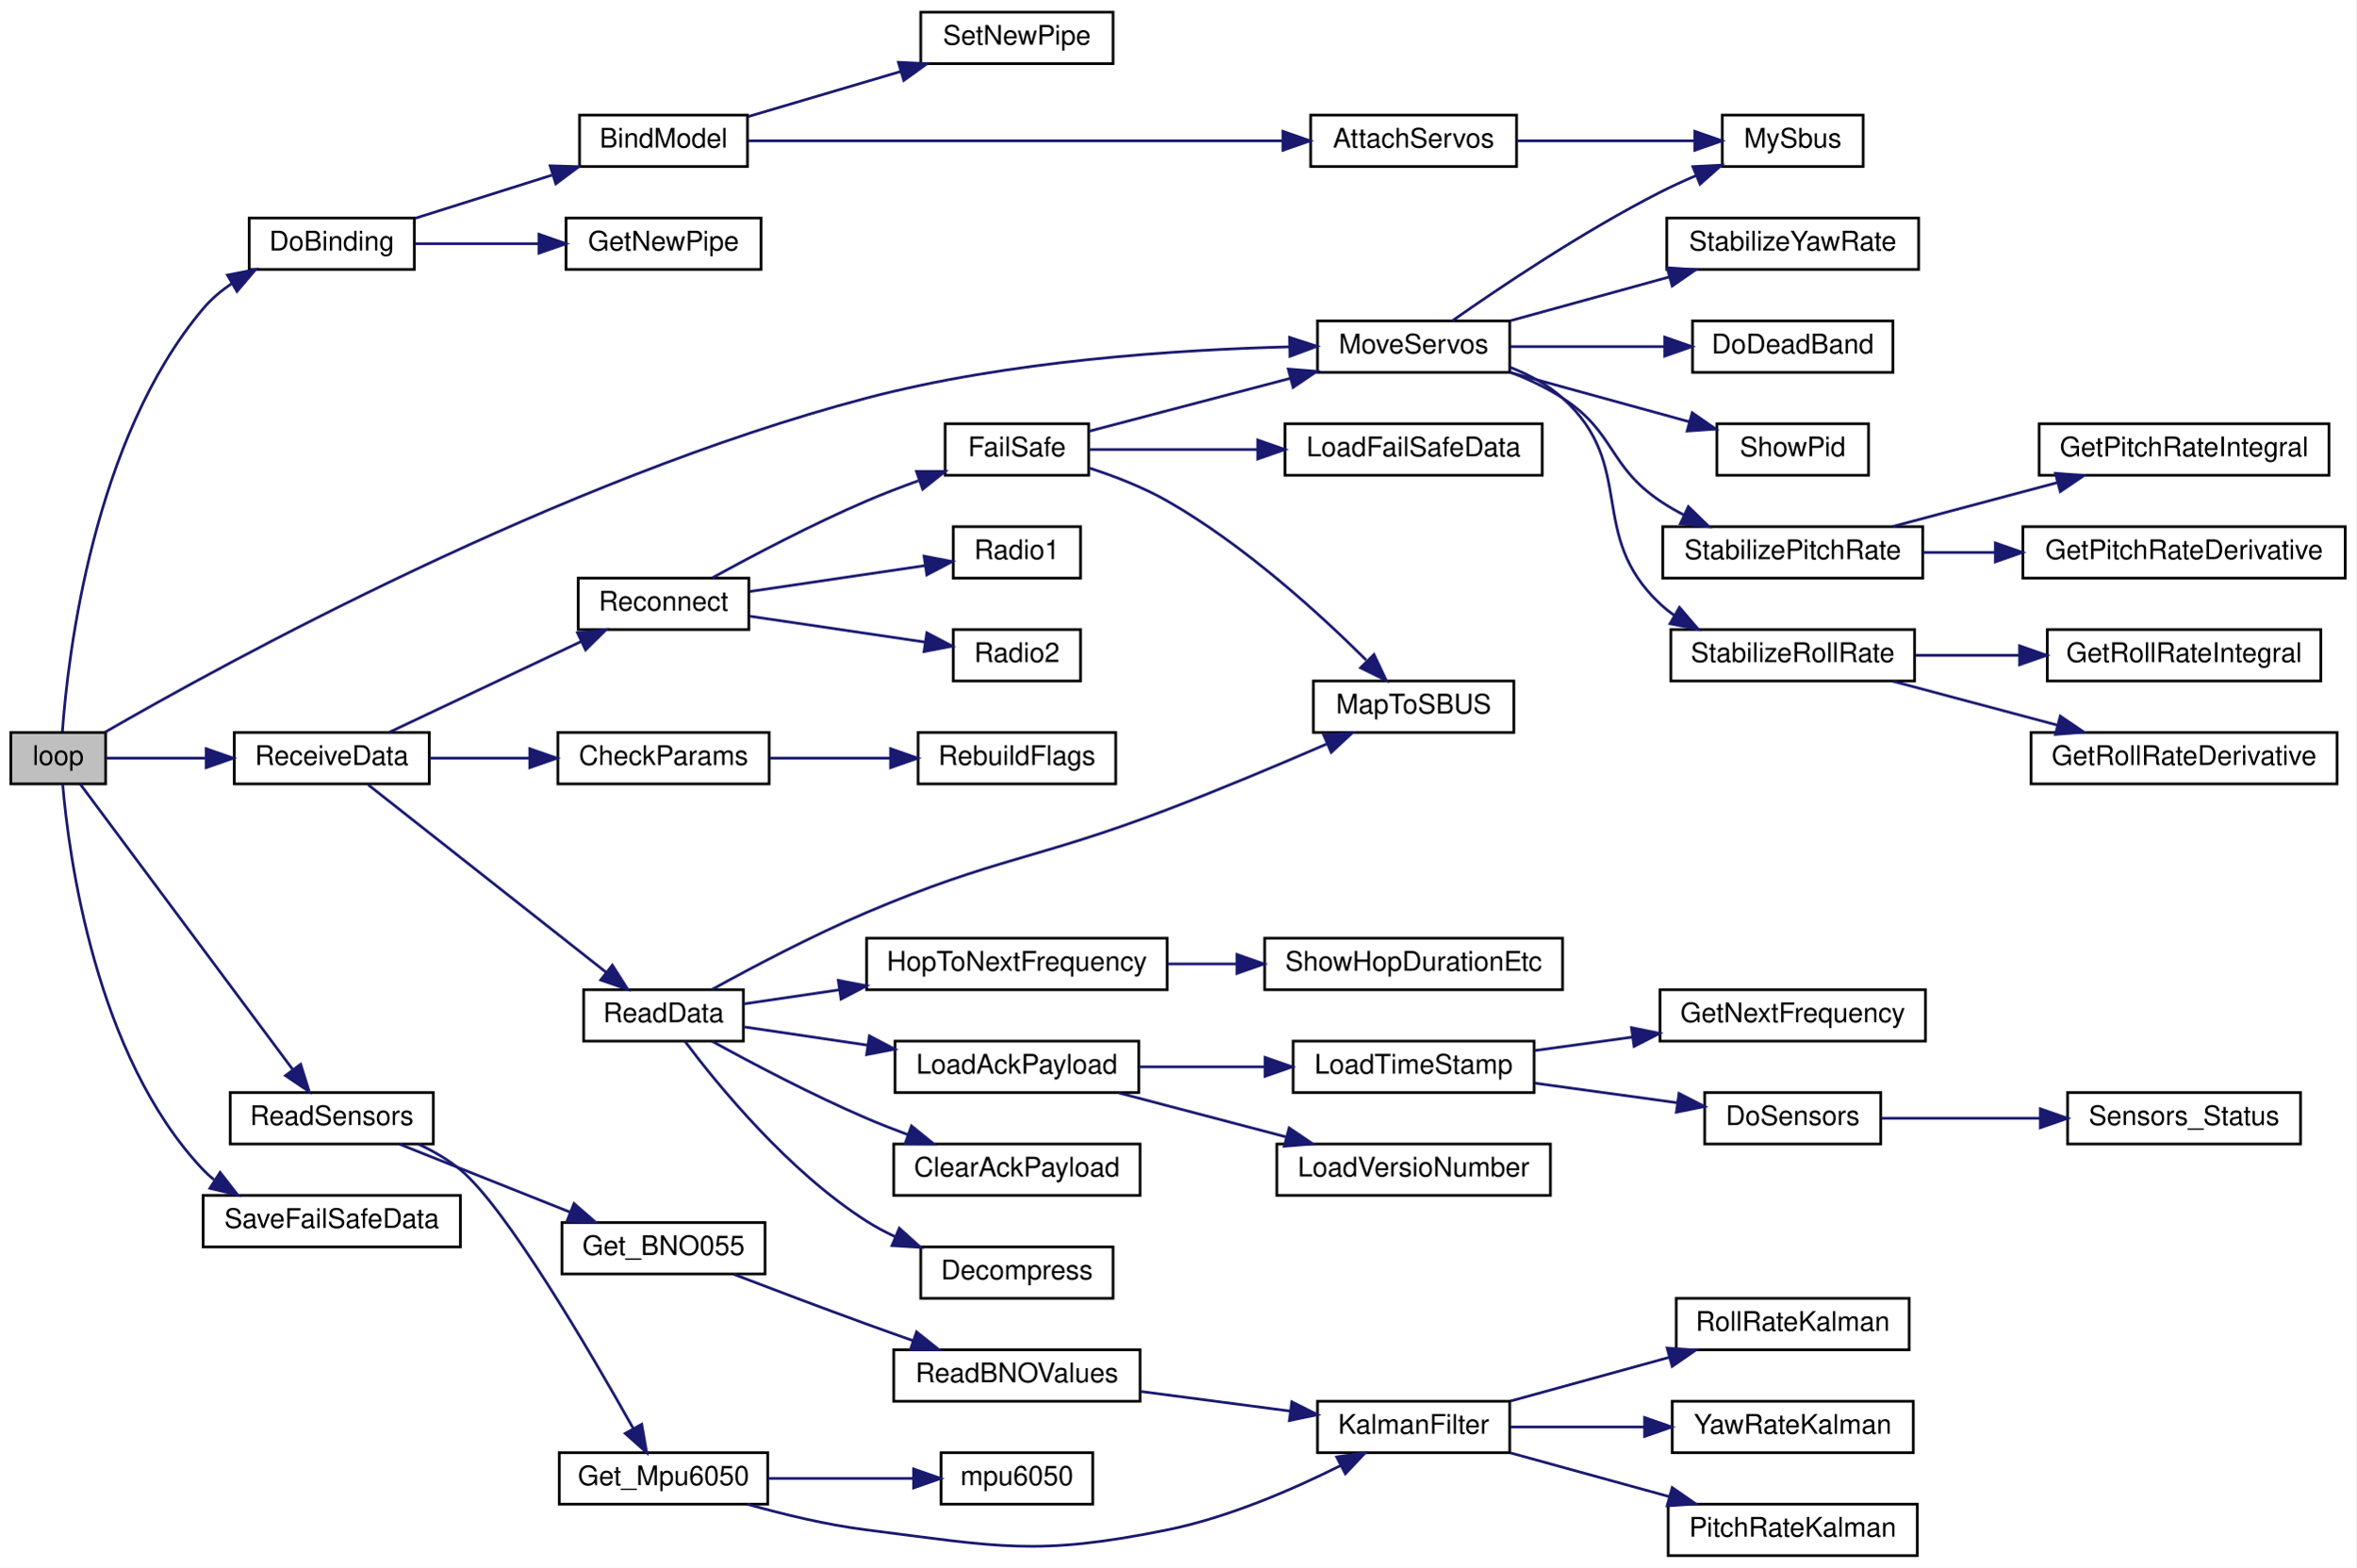
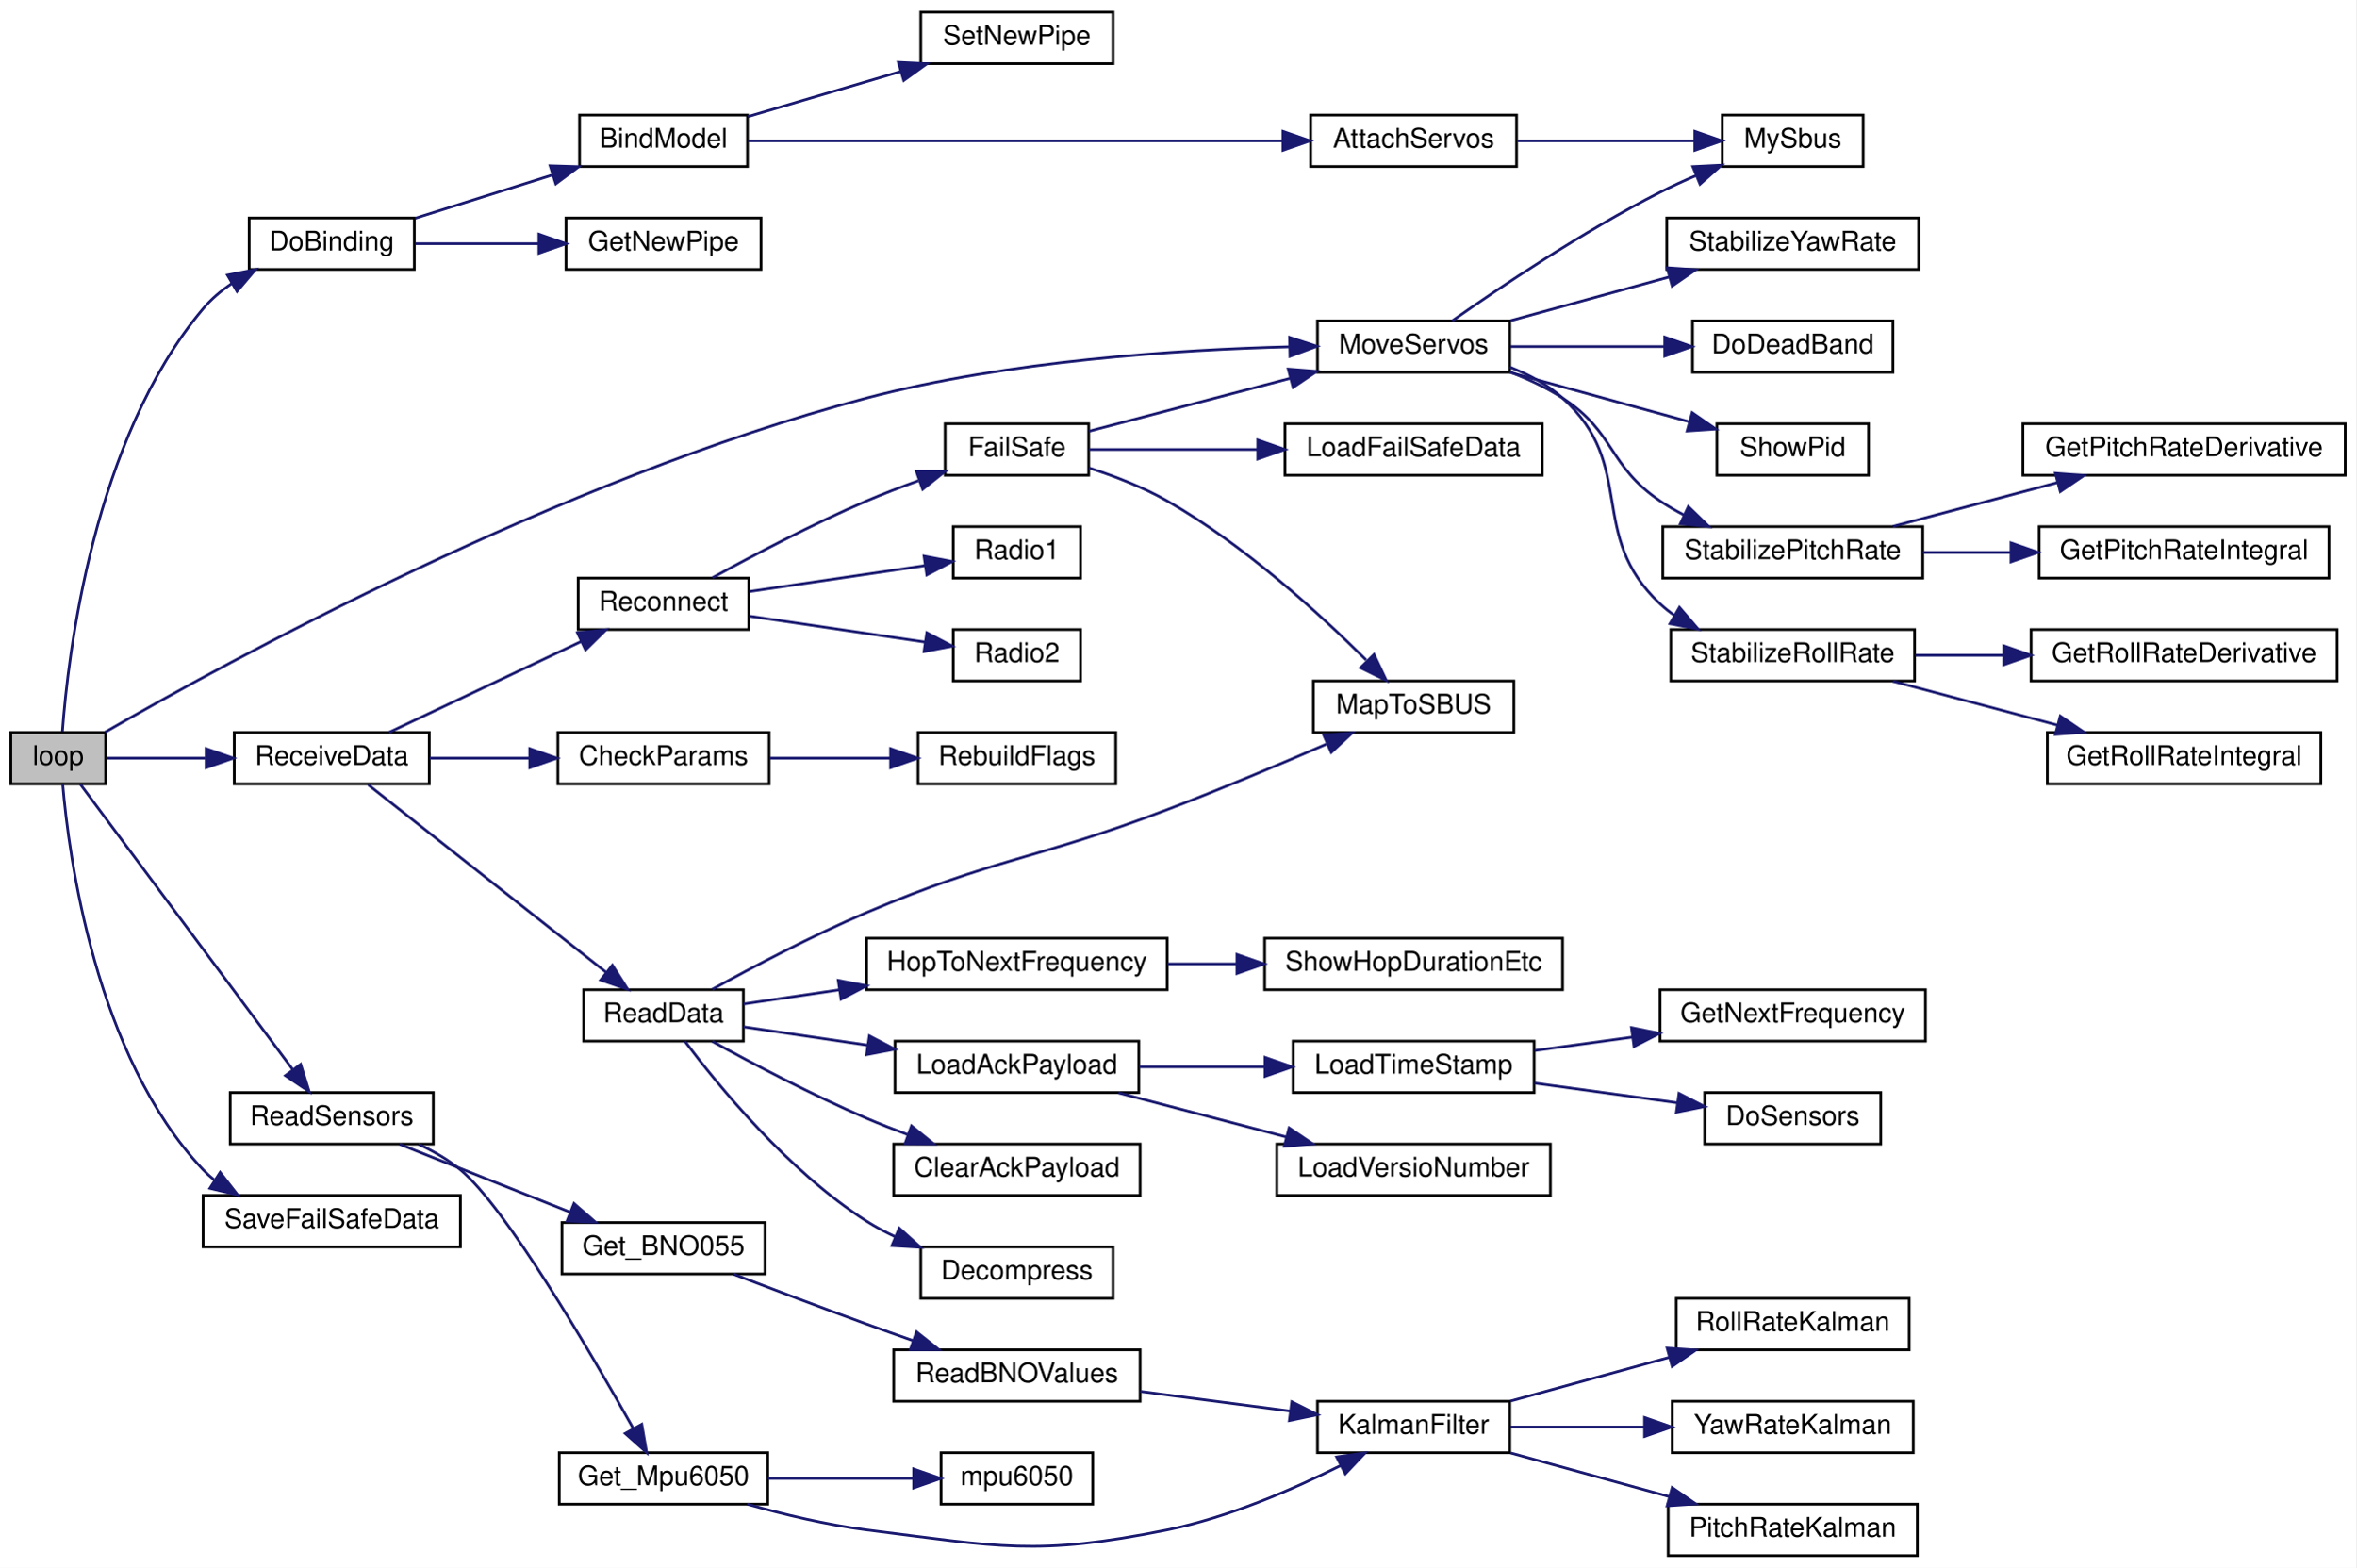
<svg xmlns="http://www.w3.org/2000/svg" xmlns:xlink="http://www.w3.org/1999/xlink" width="870pt" height="579pt" viewBox="0.00 0.00 870.00 579.00">
  <g id="graph0" class="graph" transform="scale(1 1) rotate(0) translate(4 575)">
    <polygon fill="white" stroke="transparent" points="-4,4 -4,-575 866,-575 866,4 -4,4" />
    <g id="node1" class="node">
      <g id="a_node1">
        <a xlink:title=" ">
          <polygon fill="#bfbfbf" stroke="black" points="0,-285.5 0,-304.5 35,-304.5 35,-285.5 0,-285.5" />
          <text text-anchor="middle" x="17.5" y="-292.5" font-family="Helvetica,sans-Serif" font-size="10.00">loop</text>
        </a>
      </g>
    </g>
    <g id="node2" class="node">
      <g id="a_node2">
        <a xlink:href="_receiver_code_2src_2main_8cpp.html#af4a2e182cd3b86ca9765a08100cfb14a" target="_top" xlink:title=" ">
          <polygon fill="white" stroke="black" points="88,-475.5 88,-494.5 149,-494.5 149,-475.5 88,-475.5" />
          <text text-anchor="middle" x="118.5" y="-482.5" font-family="Helvetica,sans-Serif" font-size="10.00">DoBinding</text>
        </a>
      </g>
    </g>
    <g id="edge1" class="edge">
      <path fill="none" stroke="midnightblue" d="M19.04,-304.85C21.06,-332.62 30.29,-412.7 71,-461 73.98,-464.53 77.61,-467.61 81.52,-470.27" />
      <polygon fill="midnightblue" stroke="midnightblue" points="79.97,-473.42 90.36,-475.46 83.5,-467.38 79.97,-473.42" />
    </g>
    <g id="node8" class="node">
      <g id="a_node8">
        <a xlink:href="_receiver_code_2src_2main_8cpp.html#a6f2443a0666140cf4d8b7352bb3b793c" target="_top" xlink:title=" ">
          <polygon fill="white" stroke="black" points="482.5,-437.5 482.5,-456.5 553.5,-456.5 553.5,-437.5 482.5,-437.5" />
          <text text-anchor="middle" x="518" y="-444.5" font-family="Helvetica,sans-Serif" font-size="10.00">MoveServos</text>
        </a>
      </g>
    </g>
    <g id="edge7" class="edge">
      <path fill="none" stroke="midnightblue" d="M34.89,-304.66C78.73,-329.96 203.02,-398.27 316,-428 368.5,-441.82 431.04,-445.87 472.26,-446.92" />
      <polygon fill="midnightblue" stroke="midnightblue" points="472.19,-450.41 482.26,-447.12 472.34,-443.42 472.19,-450.41" />
    </g>
    <g id="node18" class="node">
      <g id="a_node18">
        <a xlink:href="_receiver_code_2src_2main_8cpp.html#a086d3a02a7bdc1f7096c04b69c0b6e1c" target="_top" xlink:title=" ">
          <polygon fill="white" stroke="black" points="81,-152.5 81,-171.5 156,-171.5 156,-152.5 81,-152.5" />
          <text text-anchor="middle" x="118.5" y="-159.5" font-family="Helvetica,sans-Serif" font-size="10.00">ReadSensors</text>
        </a>
      </g>
    </g>
    <g id="edge18" class="edge">
      <path fill="none" stroke="midnightblue" d="M25.62,-285.43C42.02,-263.4 82.69,-208.76 104,-180.14" />
      <polygon fill="midnightblue" stroke="midnightblue" points="107.01,-181.95 110.18,-171.84 101.4,-177.77 107.01,-181.95" />
    </g>
    <g id="node27" class="node">
      <g id="a_node27">
        <a xlink:href="_receiver_code_2src_2main_8cpp.html#a06807a4f185694d37f774702ba74db0a" target="_top" xlink:title=" ">
          <polygon fill="white" stroke="black" points="82.5,-285.5 82.5,-304.5 154.5,-304.5 154.5,-285.5 82.5,-285.5" />
          <text text-anchor="middle" x="118.5" y="-292.5" font-family="Helvetica,sans-Serif" font-size="10.00">ReceiveData</text>
        </a>
      </g>
    </g>
    <g id="edge28" class="edge">
      <path fill="none" stroke="midnightblue" d="M35.29,-295C45.39,-295 58.78,-295 71.81,-295" />
      <polygon fill="midnightblue" stroke="midnightblue" points="72.12,-298.5 82.12,-295 72.12,-291.5 72.12,-298.5" />
    </g>
-     <g id="node47" class="node">
-       <g id="a_node47">
+     <g id="node46" class="node">
+       <g id="a_node46">
        <a xlink:href="_receiver_code_2src_2main_8cpp.html#a96891035aa9f064462b6a614c5878f51" target="_top" xlink:title=" ">
          <polygon fill="white" stroke="black" points="71,-114.5 71,-133.5 166,-133.5 166,-114.5 71,-114.5" />
          <text text-anchor="middle" x="118.5" y="-121.5" font-family="Helvetica,sans-Serif" font-size="10.00">SaveFailSafeData</text>
        </a>
      </g>
    </g>
-     <g id="edge50" class="edge">
+     <g id="edge49" class="edge">
      <path fill="none" stroke="midnightblue" d="M19.14,-285.42C21.38,-259.16 31.09,-185.18 71,-143 72.24,-141.69 73.58,-140.47 74.99,-139.34" />
      <polygon fill="midnightblue" stroke="midnightblue" points="77.27,-142.03 83.79,-133.67 73.49,-136.14 77.27,-142.03" />
    </g>
    <g id="node3" class="node">
      <g id="a_node3">
        <a xlink:href="_receiver_code_2src_2main_8cpp.html#aa0c6905579a33aef28d737d43676cbbd" target="_top" xlink:title=" ">
          <polygon fill="white" stroke="black" points="210,-513.5 210,-532.5 272,-532.5 272,-513.5 210,-513.5" />
          <text text-anchor="middle" x="241" y="-520.5" font-family="Helvetica,sans-Serif" font-size="10.00">BindModel</text>
        </a>
      </g>
    </g>
    <g id="edge2" class="edge">
      <path fill="none" stroke="midnightblue" d="M149.29,-494.39C164.52,-499.2 183.29,-505.12 199.79,-510.32" />
      <polygon fill="midnightblue" stroke="midnightblue" points="199.13,-513.78 209.72,-513.45 201.23,-507.11 199.13,-513.78" />
    </g>
    <g id="node7" class="node">
      <g id="a_node7">
        <a xlink:href="radio_8h.html#ad8b2470258da4e397b34d67ffce9ebaf" target="_top" xlink:title=" ">
          <polygon fill="white" stroke="black" points="205,-475.5 205,-494.5 277,-494.5 277,-475.5 205,-475.5" />
          <text text-anchor="middle" x="241" y="-482.5" font-family="Helvetica,sans-Serif" font-size="10.00">GetNewPipe</text>
        </a>
      </g>
    </g>
    <g id="edge6" class="edge">
      <path fill="none" stroke="midnightblue" d="M149.29,-485C162.99,-485 179.55,-485 194.74,-485" />
      <polygon fill="midnightblue" stroke="midnightblue" points="195,-488.5 205,-485 195,-481.5 195,-488.5" />
    </g>
    <g id="node4" class="node">
      <g id="a_node4">
        <a xlink:href="_receiver_code_2src_2main_8cpp.html#a0cbfd712ab3bd8f654bc19400fd704bd" target="_top" xlink:title=" ">
          <polygon fill="white" stroke="black" points="480,-513.5 480,-532.5 556,-532.5 556,-513.5 480,-513.5" />
          <text text-anchor="middle" x="518" y="-520.5" font-family="Helvetica,sans-Serif" font-size="10.00">AttachServos</text>
        </a>
      </g>
    </g>
    <g id="edge3" class="edge">
      <path fill="none" stroke="midnightblue" d="M272.22,-523C319.9,-523 412.98,-523 469.61,-523" />
      <polygon fill="midnightblue" stroke="midnightblue" points="469.74,-526.5 479.74,-523 469.74,-519.5 469.74,-526.5" />
    </g>
    <g id="node6" class="node">
      <g id="a_node6">
        <a xlink:href="radio_8h.html#a6f54969e66375decc44723b141b78766" target="_top" xlink:title=" ">
          <polygon fill="white" stroke="black" points="336,-551.5 336,-570.5 407,-570.5 407,-551.5 336,-551.5" />
          <text text-anchor="middle" x="371.5" y="-558.5" font-family="Helvetica,sans-Serif" font-size="10.00">SetNewPipe</text>
        </a>
      </g>
    </g>
    <g id="edge5" class="edge">
      <path fill="none" stroke="midnightblue" d="M272.13,-531.91C288.98,-536.89 310.24,-543.18 328.69,-548.63" />
      <polygon fill="midnightblue" stroke="midnightblue" points="327.73,-552 338.31,-551.48 329.72,-545.29 327.73,-552" />
    </g>
    <g id="node5" class="node">
      <g id="a_node5">
        <a xlink:href="_receiver_code_2src_2main_8cpp.html#a5424788640aaa8d535d6ea077949ef82" target="_top" xlink:title=" ">
          <polygon fill="white" stroke="black" points="632,-513.5 632,-532.5 684,-532.5 684,-513.5 632,-513.5" />
          <text text-anchor="middle" x="658" y="-520.5" font-family="Helvetica,sans-Serif" font-size="10.00">MySbus</text>
        </a>
      </g>
    </g>
    <g id="edge4" class="edge">
      <path fill="none" stroke="midnightblue" d="M556.34,-523C576.64,-523 601.61,-523 621.6,-523" />
      <polygon fill="midnightblue" stroke="midnightblue" points="621.84,-526.5 631.84,-523 621.84,-519.5 621.84,-526.5" />
    </g>
    <g id="edge9" class="edge">
      <path fill="none" stroke="midnightblue" d="M532.25,-456.51C549.41,-468.56 580.48,-489.49 609,-504 613.27,-506.17 617.85,-508.27 622.42,-510.22" />
      <polygon fill="midnightblue" stroke="midnightblue" points="621.11,-513.47 631.69,-514.01 623.76,-506.99 621.11,-513.47" />
    </g>
    <g id="node9" class="node">
      <g id="a_node9">
        <a xlink:href="imu_8h.html#a8af33ed107fd76161fafaedefee43681" target="_top" xlink:title=" ">
          <polygon fill="white" stroke="black" points="621,-437.5 621,-456.5 695,-456.5 695,-437.5 621,-437.5" />
          <text text-anchor="middle" x="658" y="-444.5" font-family="Helvetica,sans-Serif" font-size="10.00">DoDeadBand</text>
        </a>
      </g>
    </g>
    <g id="edge8" class="edge">
      <path fill="none" stroke="midnightblue" d="M553.82,-447C571.07,-447 592.13,-447 610.71,-447" />
      <polygon fill="midnightblue" stroke="midnightblue" points="610.74,-450.5 620.74,-447 610.74,-443.5 610.74,-450.5" />
    </g>
    <g id="node10" class="node">
      <g id="a_node10">
        <a xlink:href="_receiver_code_2src_2main_8cpp.html#a6d8b17c285caab118add813ad0dfdc69" target="_top" xlink:title=" ">
          <polygon fill="white" stroke="black" points="630,-399.5 630,-418.5 686,-418.5 686,-399.5 630,-399.5" />
          <text text-anchor="middle" x="658" y="-406.5" font-family="Helvetica,sans-Serif" font-size="10.00">ShowPid</text>
        </a>
      </g>
    </g>
    <g id="edge10" class="edge">
      <path fill="none" stroke="midnightblue" d="M553.82,-437.41C574,-431.86 599.39,-424.86 619.93,-419.21" />
      <polygon fill="midnightblue" stroke="midnightblue" points="620.87,-422.58 629.58,-416.55 619.01,-415.83 620.87,-422.58" />
    </g>
    <g id="node11" class="node">
      <g id="a_node11">
        <a xlink:href="imu_8h.html#a49760866b31e1d6fdc7354d0bfe1e214" target="_top" xlink:title=" ">
          <polygon fill="white" stroke="black" points="610,-361.5 610,-380.5 706,-380.5 706,-361.5 610,-361.5" />
          <text text-anchor="middle" x="658" y="-368.5" font-family="Helvetica,sans-Serif" font-size="10.00">StabilizePitchRate</text>
        </a>
      </g>
    </g>
    <g id="edge11" class="edge">
      <path fill="none" stroke="midnightblue" d="M553.57,-437.59C560.29,-435.01 567.08,-431.84 573,-428 592.52,-415.34 589.73,-403.03 609,-390 611.75,-388.14 614.7,-386.42 617.75,-384.85" />
      <polygon fill="midnightblue" stroke="midnightblue" points="619.45,-387.91 627.04,-380.52 616.5,-381.57 619.45,-387.91" />
    </g>
    <g id="node14" class="node">
      <g id="a_node14">
        <a xlink:href="imu_8h.html#a728333ba3718182e54444a5d42dfaf42" target="_top" xlink:title=" ">
          <polygon fill="white" stroke="black" points="613,-323.5 613,-342.5 703,-342.5 703,-323.5 613,-323.5" />
          <text text-anchor="middle" x="658" y="-330.5" font-family="Helvetica,sans-Serif" font-size="10.00">StabilizeRollRate</text>
        </a>
      </g>
    </g>
    <g id="edge14" class="edge">
      <path fill="none" stroke="midnightblue" d="M553.51,-439.42C560.53,-436.69 567.46,-432.99 573,-428 600.77,-402.98 581.72,-377.55 609,-352 610.65,-350.46 612.44,-349.03 614.32,-347.72" />
      <polygon fill="midnightblue" stroke="midnightblue" points="616.17,-350.69 623.07,-342.65 612.66,-344.64 616.17,-350.69" />
    </g>
    <g id="node17" class="node">
      <g id="a_node17">
        <a xlink:href="imu_8h.html#ae6c34569f8567a3895fddfd6448bcee2" target="_top" xlink:title=" ">
          <polygon fill="white" stroke="black" points="611.5,-475.5 611.5,-494.5 704.5,-494.5 704.5,-475.5 611.5,-475.5" />
          <text text-anchor="middle" x="658" y="-482.5" font-family="Helvetica,sans-Serif" font-size="10.00">StabilizeYawRate</text>
        </a>
      </g>
    </g>
    <g id="edge17" class="edge">
      <path fill="none" stroke="midnightblue" d="M553.82,-456.59C571.64,-461.49 593.52,-467.52 612.54,-472.76" />
      <polygon fill="midnightblue" stroke="midnightblue" points="611.62,-476.13 622.19,-475.41 613.48,-469.38 611.62,-476.13" />
    </g>
    <g id="node12" class="node">
      <g id="a_node12">
        <a xlink:href="imu_8h.html#ac014ca8e30c59c609753d77ecb2066e1" target="_top" xlink:title=" ">
-           <polygon fill="white" stroke="black" points="743,-361.5 743,-380.5 862,-380.5 862,-361.5 743,-361.5" />
-           <text text-anchor="middle" x="802.5" y="-368.5" font-family="Helvetica,sans-Serif" font-size="10.00">GetPitchRateDerivative</text>
+           <polygon fill="white" stroke="black" points="743,-399.5 743,-418.5 862,-418.5 862,-399.5 743,-399.5" />
+           <text text-anchor="middle" x="802.5" y="-406.5" font-family="Helvetica,sans-Serif" font-size="10.00">GetPitchRateDerivative</text>
        </a>
      </g>
    </g>
    <g id="edge12" class="edge">
-       <path fill="none" stroke="midnightblue" d="M706.05,-371C714.6,-371 723.66,-371 732.68,-371" />
-       <polygon fill="midnightblue" stroke="midnightblue" points="732.8,-374.5 742.8,-371 732.8,-367.5 732.8,-374.5" />
+       <path fill="none" stroke="midnightblue" d="M694.96,-380.59C713.44,-385.52 736.16,-391.57 755.86,-396.83" />
+       <polygon fill="midnightblue" stroke="midnightblue" points="754.99,-400.22 765.55,-399.41 756.79,-393.46 754.99,-400.22" />
    </g>
    <g id="node13" class="node">
      <g id="a_node13">
        <a xlink:href="imu_8h.html#acd8257c47375b8831e52fca355396d51" target="_top" xlink:title=" ">
-           <polygon fill="white" stroke="black" points="749,-399.5 749,-418.5 856,-418.5 856,-399.5 749,-399.5" />
-           <text text-anchor="middle" x="802.5" y="-406.5" font-family="Helvetica,sans-Serif" font-size="10.00">GetPitchRateIntegral</text>
+           <polygon fill="white" stroke="black" points="749,-361.5 749,-380.5 856,-380.5 856,-361.5 749,-361.5" />
+           <text text-anchor="middle" x="802.5" y="-368.5" font-family="Helvetica,sans-Serif" font-size="10.00">GetPitchRateIntegral</text>
        </a>
      </g>
    </g>
    <g id="edge13" class="edge">
-       <path fill="none" stroke="midnightblue" d="M694.96,-380.59C713.44,-385.52 736.16,-391.57 755.86,-396.83" />
-       <polygon fill="midnightblue" stroke="midnightblue" points="754.99,-400.22 765.55,-399.41 756.79,-393.46 754.99,-400.22" />
+       <path fill="none" stroke="midnightblue" d="M706.05,-371C716.38,-371 727.47,-371 738.3,-371" />
+       <polygon fill="midnightblue" stroke="midnightblue" points="738.58,-374.5 748.58,-371 738.58,-367.5 738.58,-374.5" />
    </g>
    <g id="node15" class="node">
      <g id="a_node15">
        <a xlink:href="imu_8h.html#a440cead796442e3ec67f07b13662f2b8" target="_top" xlink:title=" ">
-           <polygon fill="white" stroke="black" points="746,-285.5 746,-304.5 859,-304.5 859,-285.5 746,-285.5" />
-           <text text-anchor="middle" x="802.5" y="-292.5" font-family="Helvetica,sans-Serif" font-size="10.00">GetRollRateDerivative</text>
+           <polygon fill="white" stroke="black" points="746,-323.5 746,-342.5 859,-342.5 859,-323.5 746,-323.5" />
+           <text text-anchor="middle" x="802.5" y="-330.5" font-family="Helvetica,sans-Serif" font-size="10.00">GetRollRateDerivative</text>
        </a>
      </g>
    </g>
    <g id="edge15" class="edge">
-       <path fill="none" stroke="midnightblue" d="M694.96,-323.41C713.44,-318.48 736.16,-312.43 755.86,-307.17" />
-       <polygon fill="midnightblue" stroke="midnightblue" points="756.79,-310.54 765.55,-304.59 754.99,-303.78 756.79,-310.54" />
+       <path fill="none" stroke="midnightblue" d="M703.31,-333C713.63,-333 724.83,-333 735.86,-333" />
+       <polygon fill="midnightblue" stroke="midnightblue" points="735.9,-336.5 745.9,-333 735.9,-329.5 735.9,-336.5" />
    </g>
    <g id="node16" class="node">
      <g id="a_node16">
        <a xlink:href="imu_8h.html#aad3abf2eaa21decfe43ff4c98a09570d" target="_top" xlink:title=" ">
-           <polygon fill="white" stroke="black" points="752,-323.5 752,-342.5 853,-342.5 853,-323.5 752,-323.5" />
-           <text text-anchor="middle" x="802.5" y="-330.5" font-family="Helvetica,sans-Serif" font-size="10.00">GetRollRateIntegral</text>
+           <polygon fill="white" stroke="black" points="752,-285.5 752,-304.5 853,-304.5 853,-285.5 752,-285.5" />
+           <text text-anchor="middle" x="802.5" y="-292.5" font-family="Helvetica,sans-Serif" font-size="10.00">GetRollRateIntegral</text>
        </a>
      </g>
    </g>
    <g id="edge16" class="edge">
-       <path fill="none" stroke="midnightblue" d="M703.31,-333C715.43,-333 728.77,-333 741.6,-333" />
-       <polygon fill="midnightblue" stroke="midnightblue" points="741.75,-336.5 751.75,-333 741.75,-329.5 741.75,-336.5" />
+       <path fill="none" stroke="midnightblue" d="M694.96,-323.41C713.44,-318.48 736.16,-312.43 755.86,-307.17" />
+       <polygon fill="midnightblue" stroke="midnightblue" points="756.79,-310.54 765.55,-304.59 754.99,-303.78 756.79,-310.54" />
    </g>
    <g id="node19" class="node">
      <g id="a_node19">
        <a xlink:href="imu_8h.html#a0a42bf3b1e9cbb81a47f6481033bf1f3" target="_top" xlink:title="Get orientation and angular velocity event data from a BNO055 sensor.">
          <polygon fill="white" stroke="black" points="203.5,-104.5 203.5,-123.5 278.5,-123.5 278.5,-104.5 203.5,-104.5" />
          <text text-anchor="middle" x="241" y="-111.5" font-family="Helvetica,sans-Serif" font-size="10.00">Get_BNO055</text>
        </a>
      </g>
    </g>
    <g id="edge19" class="edge">
      <path fill="none" stroke="midnightblue" d="M143.6,-152.4C161.66,-145.21 186.6,-135.27 206.58,-127.31" />
      <polygon fill="midnightblue" stroke="midnightblue" points="207.95,-130.53 215.95,-123.58 205.36,-124.03 207.95,-130.53" />
    </g>
    <g id="node25" class="node">
      <g id="a_node25">
        <a xlink:href="imu_8h.html#a9224f8e4acb767972ce76af0ecfd00a7" target="_top" xlink:title=" ">
          <polygon fill="white" stroke="black" points="202.5,-19.5 202.5,-38.5 279.5,-38.5 279.5,-19.5 202.5,-19.5" />
          <text text-anchor="middle" x="241" y="-26.5" font-family="Helvetica,sans-Serif" font-size="10.00">Get_Mpu6050</text>
        </a>
      </g>
    </g>
    <g id="edge25" class="edge">
      <path fill="none" stroke="midnightblue" d="M150.51,-152.43C156.01,-149.89 161.43,-146.78 166,-143 182.75,-129.14 213.73,-76.16 229.77,-47.57" />
      <polygon fill="midnightblue" stroke="midnightblue" points="232.97,-49.01 234.78,-38.57 226.86,-45.61 232.97,-49.01" />
    </g>
    <g id="node20" class="node">
      <g id="a_node20">
        <a xlink:href="imu_8h.html#a4092afcd252a5ca0805d2fd08847a81b" target="_top" xlink:title=" ">
          <polygon fill="white" stroke="black" points="326,-57.5 326,-76.5 417,-76.5 417,-57.5 326,-57.5" />
          <text text-anchor="middle" x="371.5" y="-64.5" font-family="Helvetica,sans-Serif" font-size="10.00">ReadBNOValues</text>
        </a>
      </g>
    </g>
    <g id="edge20" class="edge">
      <path fill="none" stroke="midnightblue" d="M266.94,-104.38C281.26,-98.9 299.6,-91.96 316,-86 321.55,-83.98 327.43,-81.89 333.2,-79.86" />
      <polygon fill="midnightblue" stroke="midnightblue" points="334.44,-83.13 342.72,-76.53 332.13,-76.52 334.44,-83.13" />
    </g>
    <g id="node21" class="node">
      <g id="a_node21">
        <a xlink:href="imu_8h.html#a35dce9e6f35ef4283f11c27d7e795d07" target="_top" xlink:title="Apply a Kalman filter to the IMU's latest data.">
          <polygon fill="white" stroke="black" points="482.5,-38.5 482.5,-57.5 553.5,-57.5 553.5,-38.5 482.5,-38.5" />
          <text text-anchor="middle" x="518" y="-45.5" font-family="Helvetica,sans-Serif" font-size="10.00">KalmanFilter</text>
        </a>
      </g>
    </g>
    <g id="edge21" class="edge">
      <path fill="none" stroke="midnightblue" d="M417.03,-61.14C434.64,-58.83 454.84,-56.17 472.45,-53.86" />
      <polygon fill="midnightblue" stroke="midnightblue" points="473.02,-57.31 482.48,-52.54 472.11,-50.37 473.02,-57.31" />
    </g>
    <g id="node22" class="node">
      <g id="a_node22">
        <a xlink:href="imu_8h.html#a4f88a3a338fdaa84ca8bb9e8bf5d546f" target="_top" xlink:title=" ">
          <polygon fill="white" stroke="black" points="612,-0.5 612,-19.5 704,-19.5 704,-0.5 612,-0.5" />
          <text text-anchor="middle" x="658" y="-7.5" font-family="Helvetica,sans-Serif" font-size="10.00">PitchRateKalman</text>
        </a>
      </g>
    </g>
    <g id="edge22" class="edge">
      <path fill="none" stroke="midnightblue" d="M553.82,-38.41C571.64,-33.51 593.52,-27.48 612.54,-22.24" />
      <polygon fill="midnightblue" stroke="midnightblue" points="613.48,-25.62 622.19,-19.59 611.62,-18.87 613.48,-25.62" />
    </g>
    <g id="node23" class="node">
      <g id="a_node23">
        <a xlink:href="imu_8h.html#ab0c6ffec7e4dc919249560fcd6fac3aa" target="_top" xlink:title=" ">
          <polygon fill="white" stroke="black" points="615,-76.5 615,-95.5 701,-95.5 701,-76.5 615,-76.5" />
          <text text-anchor="middle" x="658" y="-83.5" font-family="Helvetica,sans-Serif" font-size="10.00">RollRateKalman</text>
        </a>
      </g>
    </g>
    <g id="edge23" class="edge">
      <path fill="none" stroke="midnightblue" d="M553.82,-57.59C571.64,-62.49 593.52,-68.52 612.54,-73.76" />
      <polygon fill="midnightblue" stroke="midnightblue" points="611.62,-77.13 622.19,-76.41 613.48,-70.38 611.62,-77.13" />
    </g>
    <g id="node24" class="node">
      <g id="a_node24">
        <a xlink:href="imu_8h.html#a8bd61f63be4efff70f0c6407776cfcfa" target="_top" xlink:title=" ">
          <polygon fill="white" stroke="black" points="613.5,-38.5 613.5,-57.5 702.5,-57.5 702.5,-38.5 613.5,-38.5" />
          <text text-anchor="middle" x="658" y="-45.5" font-family="Helvetica,sans-Serif" font-size="10.00">YawRateKalman</text>
        </a>
      </g>
    </g>
    <g id="edge24" class="edge">
      <path fill="none" stroke="midnightblue" d="M553.82,-48C568.77,-48 586.57,-48 603.15,-48" />
      <polygon fill="midnightblue" stroke="midnightblue" points="603.28,-51.5 613.28,-48 603.28,-44.5 603.28,-51.5" />
    </g>
    <g id="edge26" class="edge">
      <path fill="none" stroke="midnightblue" d="M271.91,-19.5C285.26,-15.73 301.26,-11.86 316,-10 364.94,-3.82 378.65,-0.21 427,-10 449.58,-14.57 473.54,-24.99 491.06,-33.77" />
      <polygon fill="midnightblue" stroke="midnightblue" points="489.58,-36.94 500.07,-38.42 492.79,-30.72 489.58,-36.94" />
    </g>
    <g id="node26" class="node">
      <g id="a_node26">
        <a xlink:href="imu_8h.html#af39b7b38f37c221162fb77e91305b7a3" target="_top" xlink:title=" ">
          <polygon fill="white" stroke="black" points="343.5,-19.5 343.5,-38.5 399.5,-38.5 399.5,-19.5 343.5,-19.5" />
          <text text-anchor="middle" x="371.5" y="-26.5" font-family="Helvetica,sans-Serif" font-size="10.00">mpu6050</text>
        </a>
      </g>
    </g>
    <g id="edge27" class="edge">
      <path fill="none" stroke="midnightblue" d="M279.51,-29C296.44,-29 316.39,-29 333.29,-29" />
      <polygon fill="midnightblue" stroke="midnightblue" points="333.36,-32.5 343.36,-29 333.36,-25.5 333.36,-32.5" />
    </g>
    <g id="node28" class="node">
      <g id="a_node28">
        <a xlink:href="_receiver_code_2src_2main_8cpp.html#abd09fca8fe7cb7240846989f1ccd6a94" target="_top" xlink:title=" ">
          <polygon fill="white" stroke="black" points="202,-285.5 202,-304.5 280,-304.5 280,-285.5 202,-285.5" />
          <text text-anchor="middle" x="241" y="-292.5" font-family="Helvetica,sans-Serif" font-size="10.00">CheckParams</text>
        </a>
      </g>
    </g>
    <g id="edge29" class="edge">
      <path fill="none" stroke="midnightblue" d="M154.68,-295C166.18,-295 179.17,-295 191.48,-295" />
      <polygon fill="midnightblue" stroke="midnightblue" points="191.62,-298.5 201.62,-295 191.62,-291.5 191.62,-298.5" />
    </g>
    <g id="node30" class="node">
      <g id="a_node30">
        <a xlink:href="_receiver_code_2src_2main_8cpp.html#a07ca94db0e305e9c01ec51e417576308" target="_top" xlink:title=" ">
          <polygon fill="white" stroke="black" points="211.5,-190.5 211.5,-209.5 270.5,-209.5 270.5,-190.5 211.5,-190.5" />
          <text text-anchor="middle" x="241" y="-197.5" font-family="Helvetica,sans-Serif" font-size="10.00">ReadData</text>
        </a>
      </g>
    </g>
    <g id="edge31" class="edge">
      <path fill="none" stroke="midnightblue" d="M131.94,-285.19C152.7,-268.82 194.61,-235.79 219.7,-216.01" />
      <polygon fill="midnightblue" stroke="midnightblue" points="222.12,-218.55 227.81,-209.61 217.79,-213.06 222.12,-218.55" />
    </g>
-     <g id="node42" class="node">
-       <g id="a_node42">
+     <g id="node41" class="node">
+       <g id="a_node41">
        <a xlink:href="radio_8h.html#a692b8b0727e0db358f99c7bf4e8235c0" target="_top" xlink:title=" ">
          <polygon fill="white" stroke="black" points="209.5,-342.5 209.5,-361.5 272.5,-361.5 272.5,-342.5 209.5,-342.5" />
          <text text-anchor="middle" x="241" y="-349.5" font-family="Helvetica,sans-Serif" font-size="10.00">Reconnect</text>
        </a>
      </g>
    </g>
-     <g id="edge43" class="edge">
+     <g id="edge42" class="edge">
      <path fill="none" stroke="midnightblue" d="M139.67,-304.54C159.05,-313.71 188.54,-327.66 210.55,-338.07" />
      <polygon fill="midnightblue" stroke="midnightblue" points="209.23,-341.32 219.77,-342.43 212.22,-334.99 209.23,-341.32" />
    </g>
    <g id="node29" class="node">
      <g id="a_node29">
        <a xlink:href="_receiver_code_2src_2main_8cpp.html#ad86a39e4cba19592c760833870f6f69c" target="_top" xlink:title=" ">
          <polygon fill="white" stroke="black" points="335,-285.5 335,-304.5 408,-304.5 408,-285.5 335,-285.5" />
          <text text-anchor="middle" x="371.5" y="-292.5" font-family="Helvetica,sans-Serif" font-size="10.00">RebuildFlags</text>
        </a>
      </g>
    </g>
    <g id="edge30" class="edge">
      <path fill="none" stroke="midnightblue" d="M280.21,-295C294.14,-295 310.03,-295 324.57,-295" />
      <polygon fill="midnightblue" stroke="midnightblue" points="324.86,-298.5 334.86,-295 324.86,-291.5 324.86,-298.5" />
    </g>
    <g id="node31" class="node">
      <g id="a_node31">
        <a xlink:href="_receiver_code_2src_2main_8cpp.html#a5a26715a721e1073d6ae00498282c056" target="_top" xlink:title=" ">
          <polygon fill="white" stroke="black" points="326,-133.5 326,-152.5 417,-152.5 417,-133.5 326,-133.5" />
          <text text-anchor="middle" x="371.5" y="-140.5" font-family="Helvetica,sans-Serif" font-size="10.00">ClearAckPayload</text>
        </a>
      </g>
    </g>
    <g id="edge32" class="edge">
      <path fill="none" stroke="midnightblue" d="M259.02,-190.4C273.81,-182.27 295.96,-170.59 316,-162 320.83,-159.93 325.96,-157.91 331.07,-156.01" />
      <polygon fill="midnightblue" stroke="midnightblue" points="332.57,-159.19 340.8,-152.52 330.2,-152.61 332.57,-159.19" />
    </g>
    <g id="node32" class="node">
      <g id="a_node32">
        <a xlink:href="radio_8h.html#a8e1f4879c351e462d6bca620ae4279e2" target="_top" xlink:title=" ">
          <polygon fill="white" stroke="black" points="336,-95.5 336,-114.5 407,-114.5 407,-95.5 336,-95.5" />
          <text text-anchor="middle" x="371.5" y="-102.5" font-family="Helvetica,sans-Serif" font-size="10.00">Decompress</text>
        </a>
      </g>
    </g>
    <g id="edge33" class="edge">
      <path fill="none" stroke="midnightblue" d="M248.9,-190.44C260.86,-174.52 286.95,-142.5 316,-124 319.33,-121.88 322.92,-119.96 326.62,-118.24" />
      <polygon fill="midnightblue" stroke="midnightblue" points="328.07,-121.42 335.94,-114.33 325.36,-114.97 328.07,-121.42" />
    </g>
    <g id="node33" class="node">
      <g id="a_node33">
        <a xlink:href="radio_8h.html#aa48ea4c5d47aa93d17dbc7d7b19238d8" target="_top" xlink:title=" ">
          <polygon fill="white" stroke="black" points="316,-209.5 316,-228.5 427,-228.5 427,-209.5 316,-209.5" />
          <text text-anchor="middle" x="371.5" y="-216.5" font-family="Helvetica,sans-Serif" font-size="10.00">HopToNextFrequency</text>
        </a>
      </g>
    </g>
    <g id="edge34" class="edge">
      <path fill="none" stroke="midnightblue" d="M270.52,-204.22C281.08,-205.78 293.53,-207.62 305.99,-209.46" />
      <polygon fill="midnightblue" stroke="midnightblue" points="305.54,-212.93 315.95,-210.93 306.57,-206.01 305.54,-212.93" />
    </g>
    <g id="node35" class="node">
      <g id="a_node35">
        <a xlink:href="radio_8h.html#a664f409561bfcf119e0379dd991217e5" target="_top" xlink:title=" ">
          <polygon fill="white" stroke="black" points="326.5,-171.5 326.5,-190.5 416.5,-190.5 416.5,-171.5 326.5,-171.5" />
          <text text-anchor="middle" x="371.5" y="-178.5" font-family="Helvetica,sans-Serif" font-size="10.00">LoadAckPayload</text>
        </a>
      </g>
    </g>
    <g id="edge36" class="edge">
      <path fill="none" stroke="midnightblue" d="M270.52,-195.78C283.98,-193.79 300.52,-191.35 316.24,-189.02" />
      <polygon fill="midnightblue" stroke="midnightblue" points="317.03,-192.44 326.41,-187.52 316,-185.52 317.03,-192.44" />
    </g>
-     <g id="node41" class="node">
-       <g id="a_node41">
+     <g id="node40" class="node">
+       <g id="a_node40">
        <a xlink:href="_receiver_code_2src_2main_8cpp.html#a6a495c5560f12cc3fd3df9454927d681" target="_top" xlink:title=" ">
          <polygon fill="white" stroke="black" points="481,-304.5 481,-323.5 555,-323.5 555,-304.5 481,-304.5" />
          <text text-anchor="middle" x="518" y="-311.5" font-family="Helvetica,sans-Serif" font-size="10.00">MapToSBUS</text>
        </a>
      </g>
    </g>
-     <g id="edge42" class="edge">
+     <g id="edge41" class="edge">
      <path fill="none" stroke="midnightblue" d="M259.01,-209.63C273.79,-217.78 295.93,-229.47 316,-238 363.98,-258.41 378.28,-257.4 427,-276 446.74,-283.53 468.57,-292.73 485.79,-300.19" />
      <polygon fill="midnightblue" stroke="midnightblue" points="484.78,-303.57 495.35,-304.36 487.58,-297.15 484.78,-303.57" />
    </g>
    <g id="node34" class="node">
      <g id="a_node34">
        <a xlink:href="radio_8h.html#a2863e7455e30e6fddc0fcf56f62d6564" target="_top" xlink:title=" ">
          <polygon fill="white" stroke="black" points="463,-209.5 463,-228.5 573,-228.5 573,-209.5 463,-209.5" />
          <text text-anchor="middle" x="518" y="-216.5" font-family="Helvetica,sans-Serif" font-size="10.00">ShowHopDurationEtc</text>
        </a>
      </g>
    </g>
    <g id="edge35" class="edge">
      <path fill="none" stroke="midnightblue" d="M427.13,-219C435.42,-219 444.05,-219 452.53,-219" />
      <polygon fill="midnightblue" stroke="midnightblue" points="452.77,-222.5 462.77,-219 452.77,-215.5 452.77,-222.5" />
    </g>
    <g id="node36" class="node">
      <g id="a_node36">
        <a xlink:href="radio_8h.html#a3830d14fd002f2ec6d0843b15139360a" target="_top" xlink:title=" ">
          <polygon fill="white" stroke="black" points="473.5,-171.5 473.5,-190.5 562.5,-190.5 562.5,-171.5 473.5,-171.5" />
          <text text-anchor="middle" x="518" y="-178.5" font-family="Helvetica,sans-Serif" font-size="10.00">LoadTimeStamp</text>
        </a>
      </g>
    </g>
    <g id="edge37" class="edge">
      <path fill="none" stroke="midnightblue" d="M416.64,-181C431.21,-181 447.58,-181 462.81,-181" />
      <polygon fill="midnightblue" stroke="midnightblue" points="463.13,-184.5 473.13,-181 463.13,-177.5 463.13,-184.5" />
    </g>
-     <g id="node40" class="node">
-       <g id="a_node40">
+     <g id="node39" class="node">
+       <g id="a_node39">
        <a xlink:href="radio_8h.html#af067d2e9e8981a59af86ec75a0db36b4" target="_top" xlink:title=" ">
          <polygon fill="white" stroke="black" points="467.5,-133.5 467.5,-152.5 568.5,-152.5 568.5,-133.5 467.5,-133.5" />
          <text text-anchor="middle" x="518" y="-140.5" font-family="Helvetica,sans-Serif" font-size="10.00">LoadVersioNumber</text>
        </a>
      </g>
    </g>
-     <g id="edge41" class="edge">
+     <g id="edge40" class="edge">
      <path fill="none" stroke="midnightblue" d="M408.96,-171.41C427.77,-166.46 450.91,-160.38 470.95,-155.11" />
      <polygon fill="midnightblue" stroke="midnightblue" points="472.02,-158.45 480.8,-152.52 470.24,-151.68 472.02,-158.45" />
    </g>
    <g id="node37" class="node">
      <g id="a_node37">
        <a xlink:href="radio_8h.html#a6fa3cec5deb1ccf813e013189b16e22f" target="_top" xlink:title=" ">
          <polygon fill="white" stroke="black" points="625.5,-152.5 625.5,-171.5 690.5,-171.5 690.5,-152.5 625.5,-152.5" />
          <text text-anchor="middle" x="658" y="-159.5" font-family="Helvetica,sans-Serif" font-size="10.00">DoSensors</text>
        </a>
      </g>
    </g>
    <g id="edge38" class="edge">
      <path fill="none" stroke="midnightblue" d="M562.66,-174.99C579.54,-172.67 598.75,-170.02 615.42,-167.72" />
      <polygon fill="midnightblue" stroke="midnightblue" points="616,-171.18 625.43,-166.35 615.04,-164.24 616,-171.18" />
    </g>
-     <g id="node39" class="node">
-       <g id="a_node39">
+     <g id="node38" class="node">
+       <g id="a_node38">
        <a xlink:href="radio_8h.html#a5cbe0c69c07d5818a956b9155820cf76" target="_top" xlink:title=" ">
          <polygon fill="white" stroke="black" points="609,-190.5 609,-209.5 707,-209.5 707,-190.5 609,-190.5" />
          <text text-anchor="middle" x="658" y="-197.5" font-family="Helvetica,sans-Serif" font-size="10.00">GetNextFrequency</text>
        </a>
      </g>
    </g>
-     <g id="edge40" class="edge">
+     <g id="edge39" class="edge">
      <path fill="none" stroke="midnightblue" d="M562.66,-187.01C574.14,-188.59 586.7,-190.32 598.8,-191.99" />
      <polygon fill="midnightblue" stroke="midnightblue" points="598.45,-195.47 608.83,-193.37 599.4,-188.54 598.45,-195.47" />
    </g>
-     <g id="node38" class="node">
-       <g id="a_node38">
-         <a xlink:href="_receiver_code_2src_2main_8cpp.html#a83351fb373e8bd3b3bcb259e25886440" target="_top" xlink:title=" ">
-           <polygon fill="white" stroke="black" points="759.5,-152.5 759.5,-171.5 845.5,-171.5 845.5,-152.5 759.5,-152.5" />
-           <text text-anchor="middle" x="802.5" y="-159.5" font-family="Helvetica,sans-Serif" font-size="10.00">Sensors_Status</text>
-         </a>
-       </g>
-     </g>
-     <g id="edge39" class="edge">
-       <path fill="none" stroke="midnightblue" d="M690.63,-162C707.87,-162 729.66,-162 749.35,-162" />
-       <polygon fill="midnightblue" stroke="midnightblue" points="749.42,-165.5 759.42,-162 749.42,-158.5 749.42,-165.5" />
-     </g>
-     <g id="node43" class="node">
-       <g id="a_node43">
+     <g id="node42" class="node">
+       <g id="a_node42">
        <a xlink:href="radio_8h.html#a42318598726782ebb2e1857f167c8cda" target="_top" xlink:title=" ">
          <polygon fill="white" stroke="black" points="345,-399.5 345,-418.5 398,-418.5 398,-399.5 345,-399.5" />
          <text text-anchor="middle" x="371.5" y="-406.5" font-family="Helvetica,sans-Serif" font-size="10.00">FailSafe</text>
        </a>
      </g>
    </g>
-     <g id="edge44" class="edge">
+     <g id="edge43" class="edge">
      <path fill="none" stroke="midnightblue" d="M259.02,-361.6C273.81,-369.73 295.96,-381.41 316,-390 322.1,-392.62 328.7,-395.15 335.13,-397.47" />
      <polygon fill="midnightblue" stroke="midnightblue" points="334.39,-400.92 344.99,-400.92 336.7,-394.32 334.39,-400.92" />
    </g>
-     <g id="node45" class="node">
-       <g id="a_node45">
+     <g id="node44" class="node">
+       <g id="a_node44">
        <a xlink:href="radio_8h.html#a6e2d4126d864c50e7c23c988c2bfdd1a" target="_top" xlink:title=" ">
          <polygon fill="white" stroke="black" points="348,-361.5 348,-380.5 395,-380.5 395,-361.5 348,-361.5" />
          <text text-anchor="middle" x="371.5" y="-368.5" font-family="Helvetica,sans-Serif" font-size="10.00">Radio1</text>
        </a>
      </g>
    </g>
-     <g id="edge48" class="edge">
+     <g id="edge47" class="edge">
      <path fill="none" stroke="midnightblue" d="M272.78,-356.55C292.38,-359.45 317.75,-363.2 337.72,-366.15" />
      <polygon fill="midnightblue" stroke="midnightblue" points="337.21,-369.62 347.62,-367.62 338.24,-362.69 337.21,-369.62" />
    </g>
-     <g id="node46" class="node">
-       <g id="a_node46">
+     <g id="node45" class="node">
+       <g id="a_node45">
        <a xlink:href="radio_8h.html#a8b76f3c338025926421c7b308405bbfd" target="_top" xlink:title=" ">
          <polygon fill="white" stroke="black" points="348,-323.5 348,-342.5 395,-342.5 395,-323.5 348,-323.5" />
          <text text-anchor="middle" x="371.5" y="-330.5" font-family="Helvetica,sans-Serif" font-size="10.00">Radio2</text>
        </a>
      </g>
    </g>
-     <g id="edge49" class="edge">
+     <g id="edge48" class="edge">
      <path fill="none" stroke="midnightblue" d="M272.78,-347.45C292.38,-344.55 317.75,-340.8 337.72,-337.85" />
      <polygon fill="midnightblue" stroke="midnightblue" points="338.24,-341.31 347.62,-336.38 337.21,-334.38 338.24,-341.31" />
    </g>
-     <g id="edge47" class="edge">
+     <g id="edge46" class="edge">
      <path fill="none" stroke="midnightblue" d="M398,-415.71C418.58,-421.12 448.03,-428.86 472.48,-435.29" />
      <polygon fill="midnightblue" stroke="midnightblue" points="471.71,-438.71 482.27,-437.87 473.49,-431.94 471.71,-438.71" />
    </g>
-     <g id="edge46" class="edge">
+     <g id="edge45" class="edge">
      <path fill="none" stroke="midnightblue" d="M398.03,-402.23C407.46,-399.19 418.03,-395.11 427,-390 455.4,-373.8 483.42,-348.2 500.46,-331.26" />
      <polygon fill="midnightblue" stroke="midnightblue" points="503.37,-333.29 507.9,-323.71 498.39,-328.38 503.37,-333.29" />
    </g>
-     <g id="node44" class="node">
-       <g id="a_node44">
+     <g id="node43" class="node">
+       <g id="a_node43">
        <a xlink:href="_receiver_code_2src_2main_8cpp.html#a7b232e8049c83655363495df07fc96d9" target="_top" xlink:title=" ">
          <polygon fill="white" stroke="black" points="470.5,-399.5 470.5,-418.5 565.5,-418.5 565.5,-399.5 470.5,-399.5" />
          <text text-anchor="middle" x="518" y="-406.5" font-family="Helvetica,sans-Serif" font-size="10.00">LoadFailSafeData</text>
        </a>
      </g>
    </g>
-     <g id="edge45" class="edge">
+     <g id="edge44" class="edge">
      <path fill="none" stroke="midnightblue" d="M398,-409C415.28,-409 438.8,-409 460.38,-409" />
      <polygon fill="midnightblue" stroke="midnightblue" points="460.45,-412.5 470.45,-409 460.45,-405.5 460.45,-412.5" />
    </g>
  </g>
</svg>
